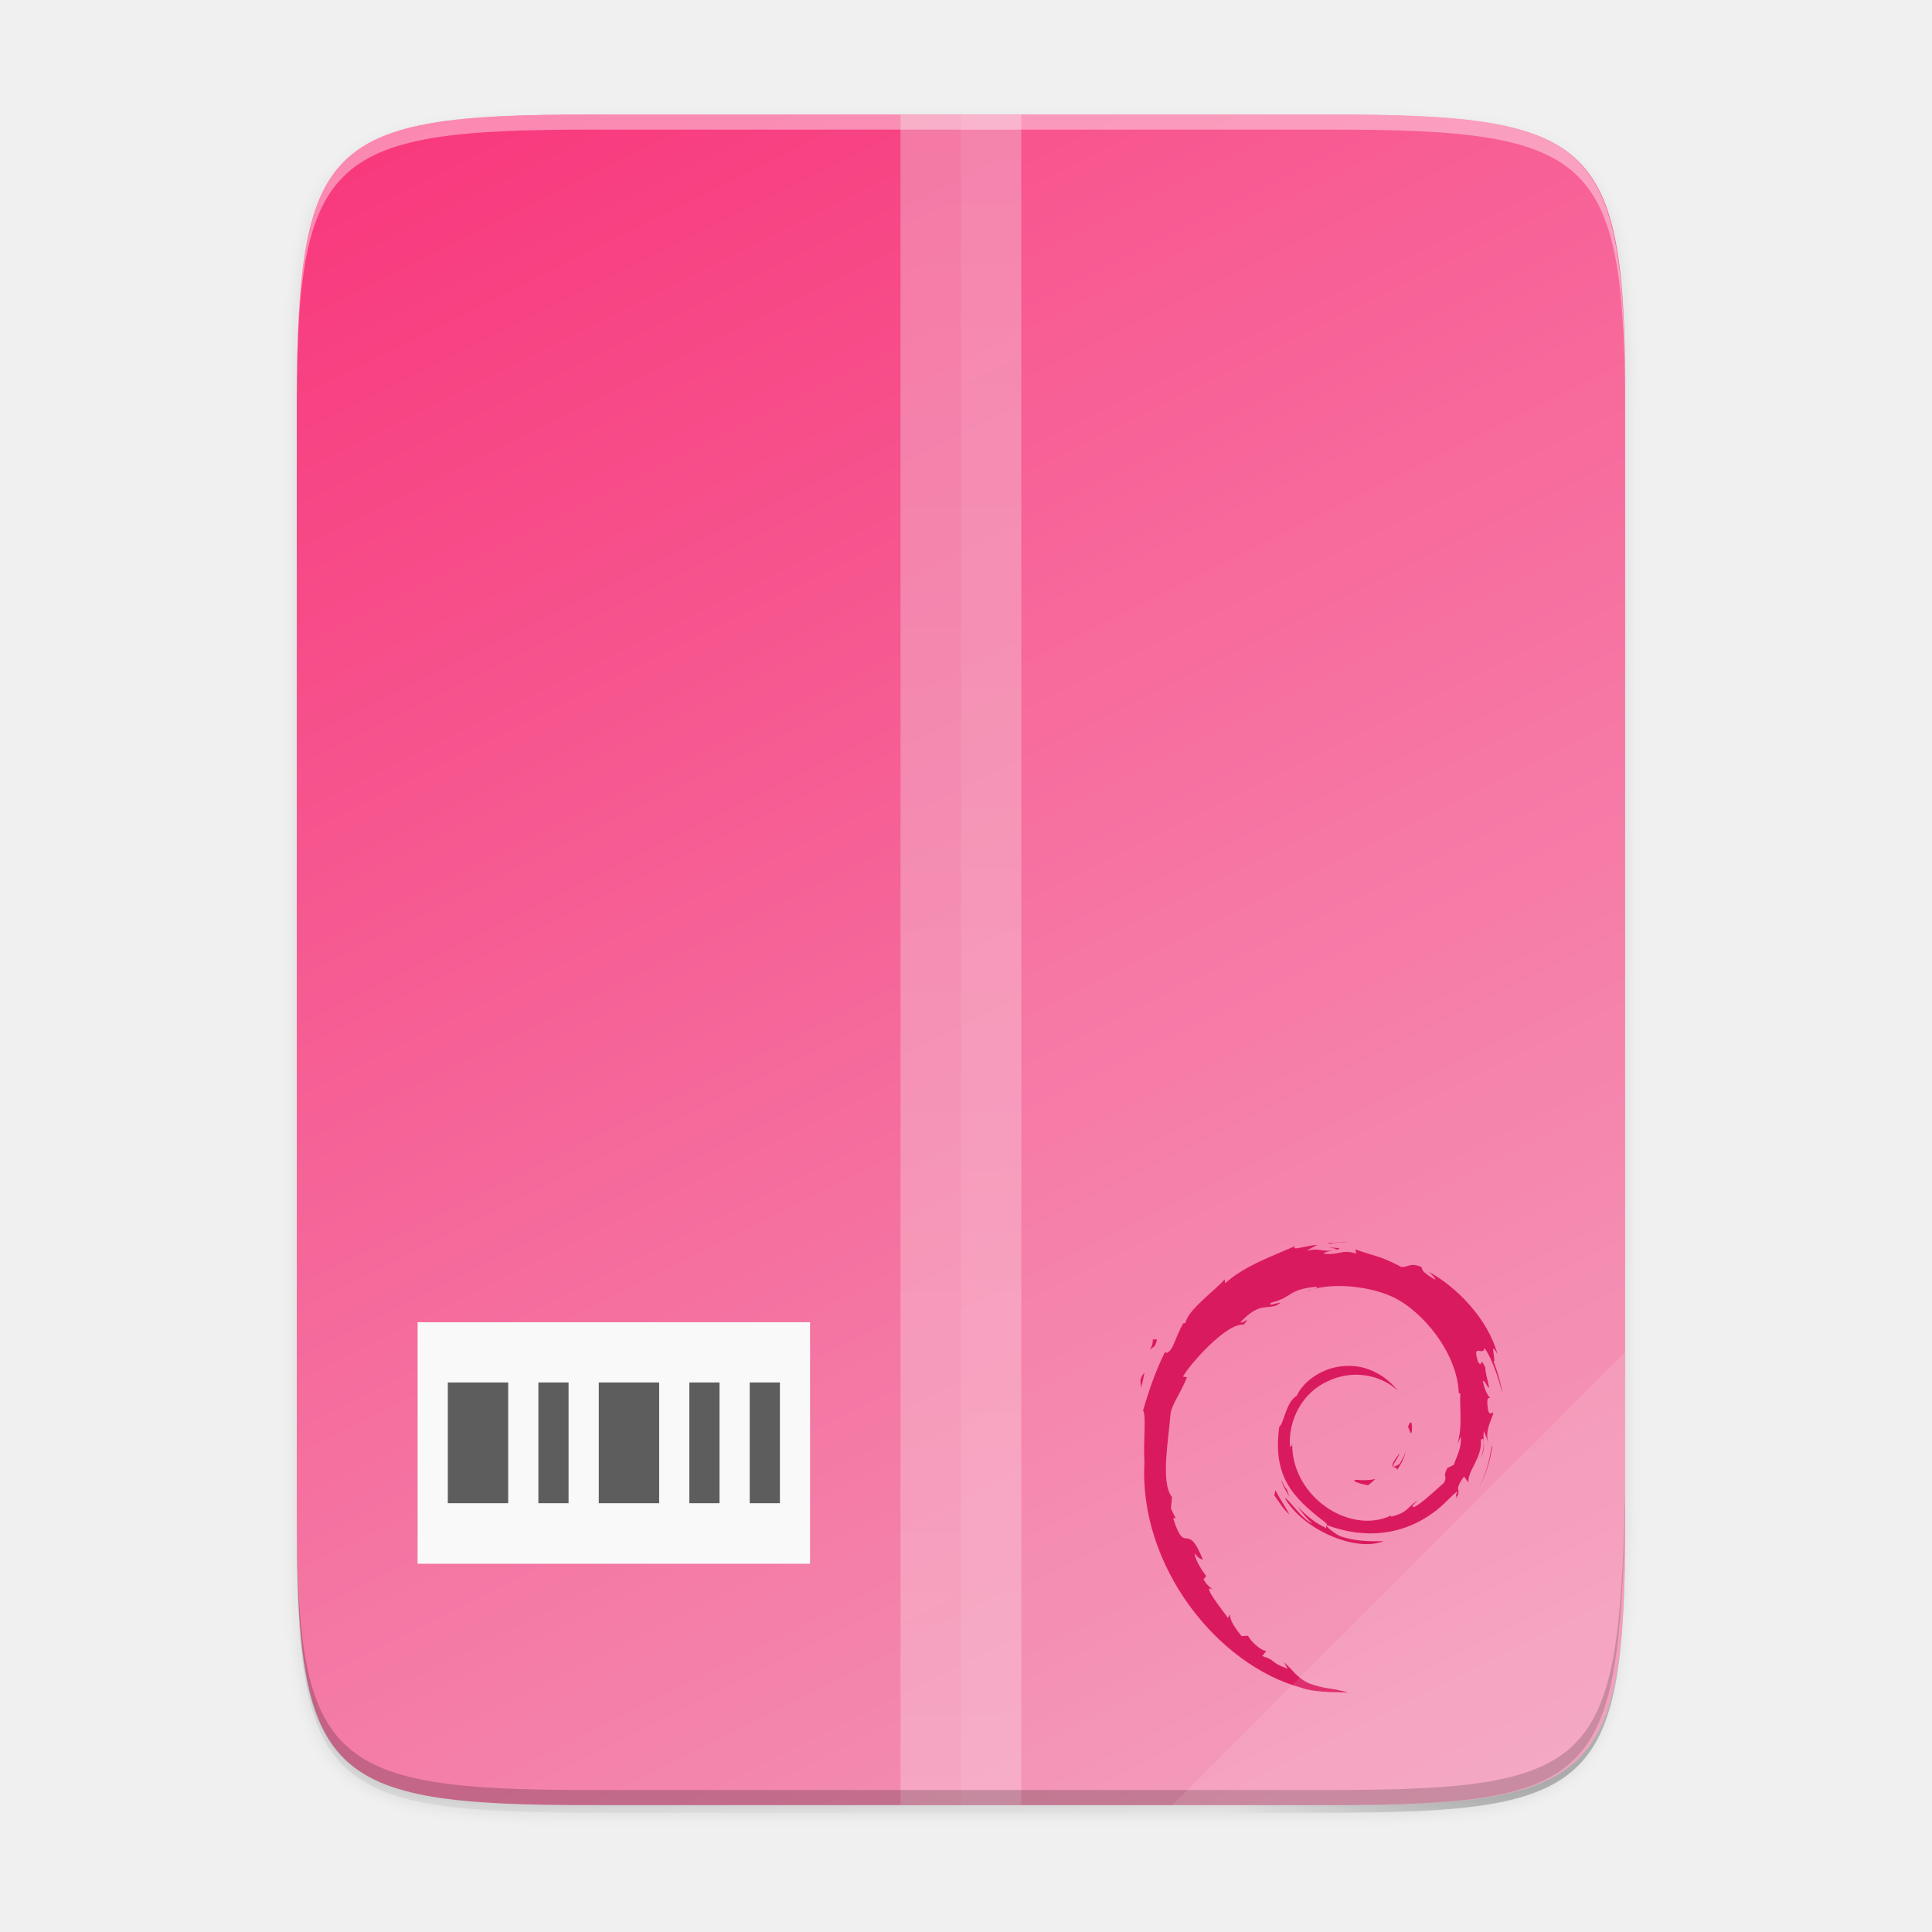
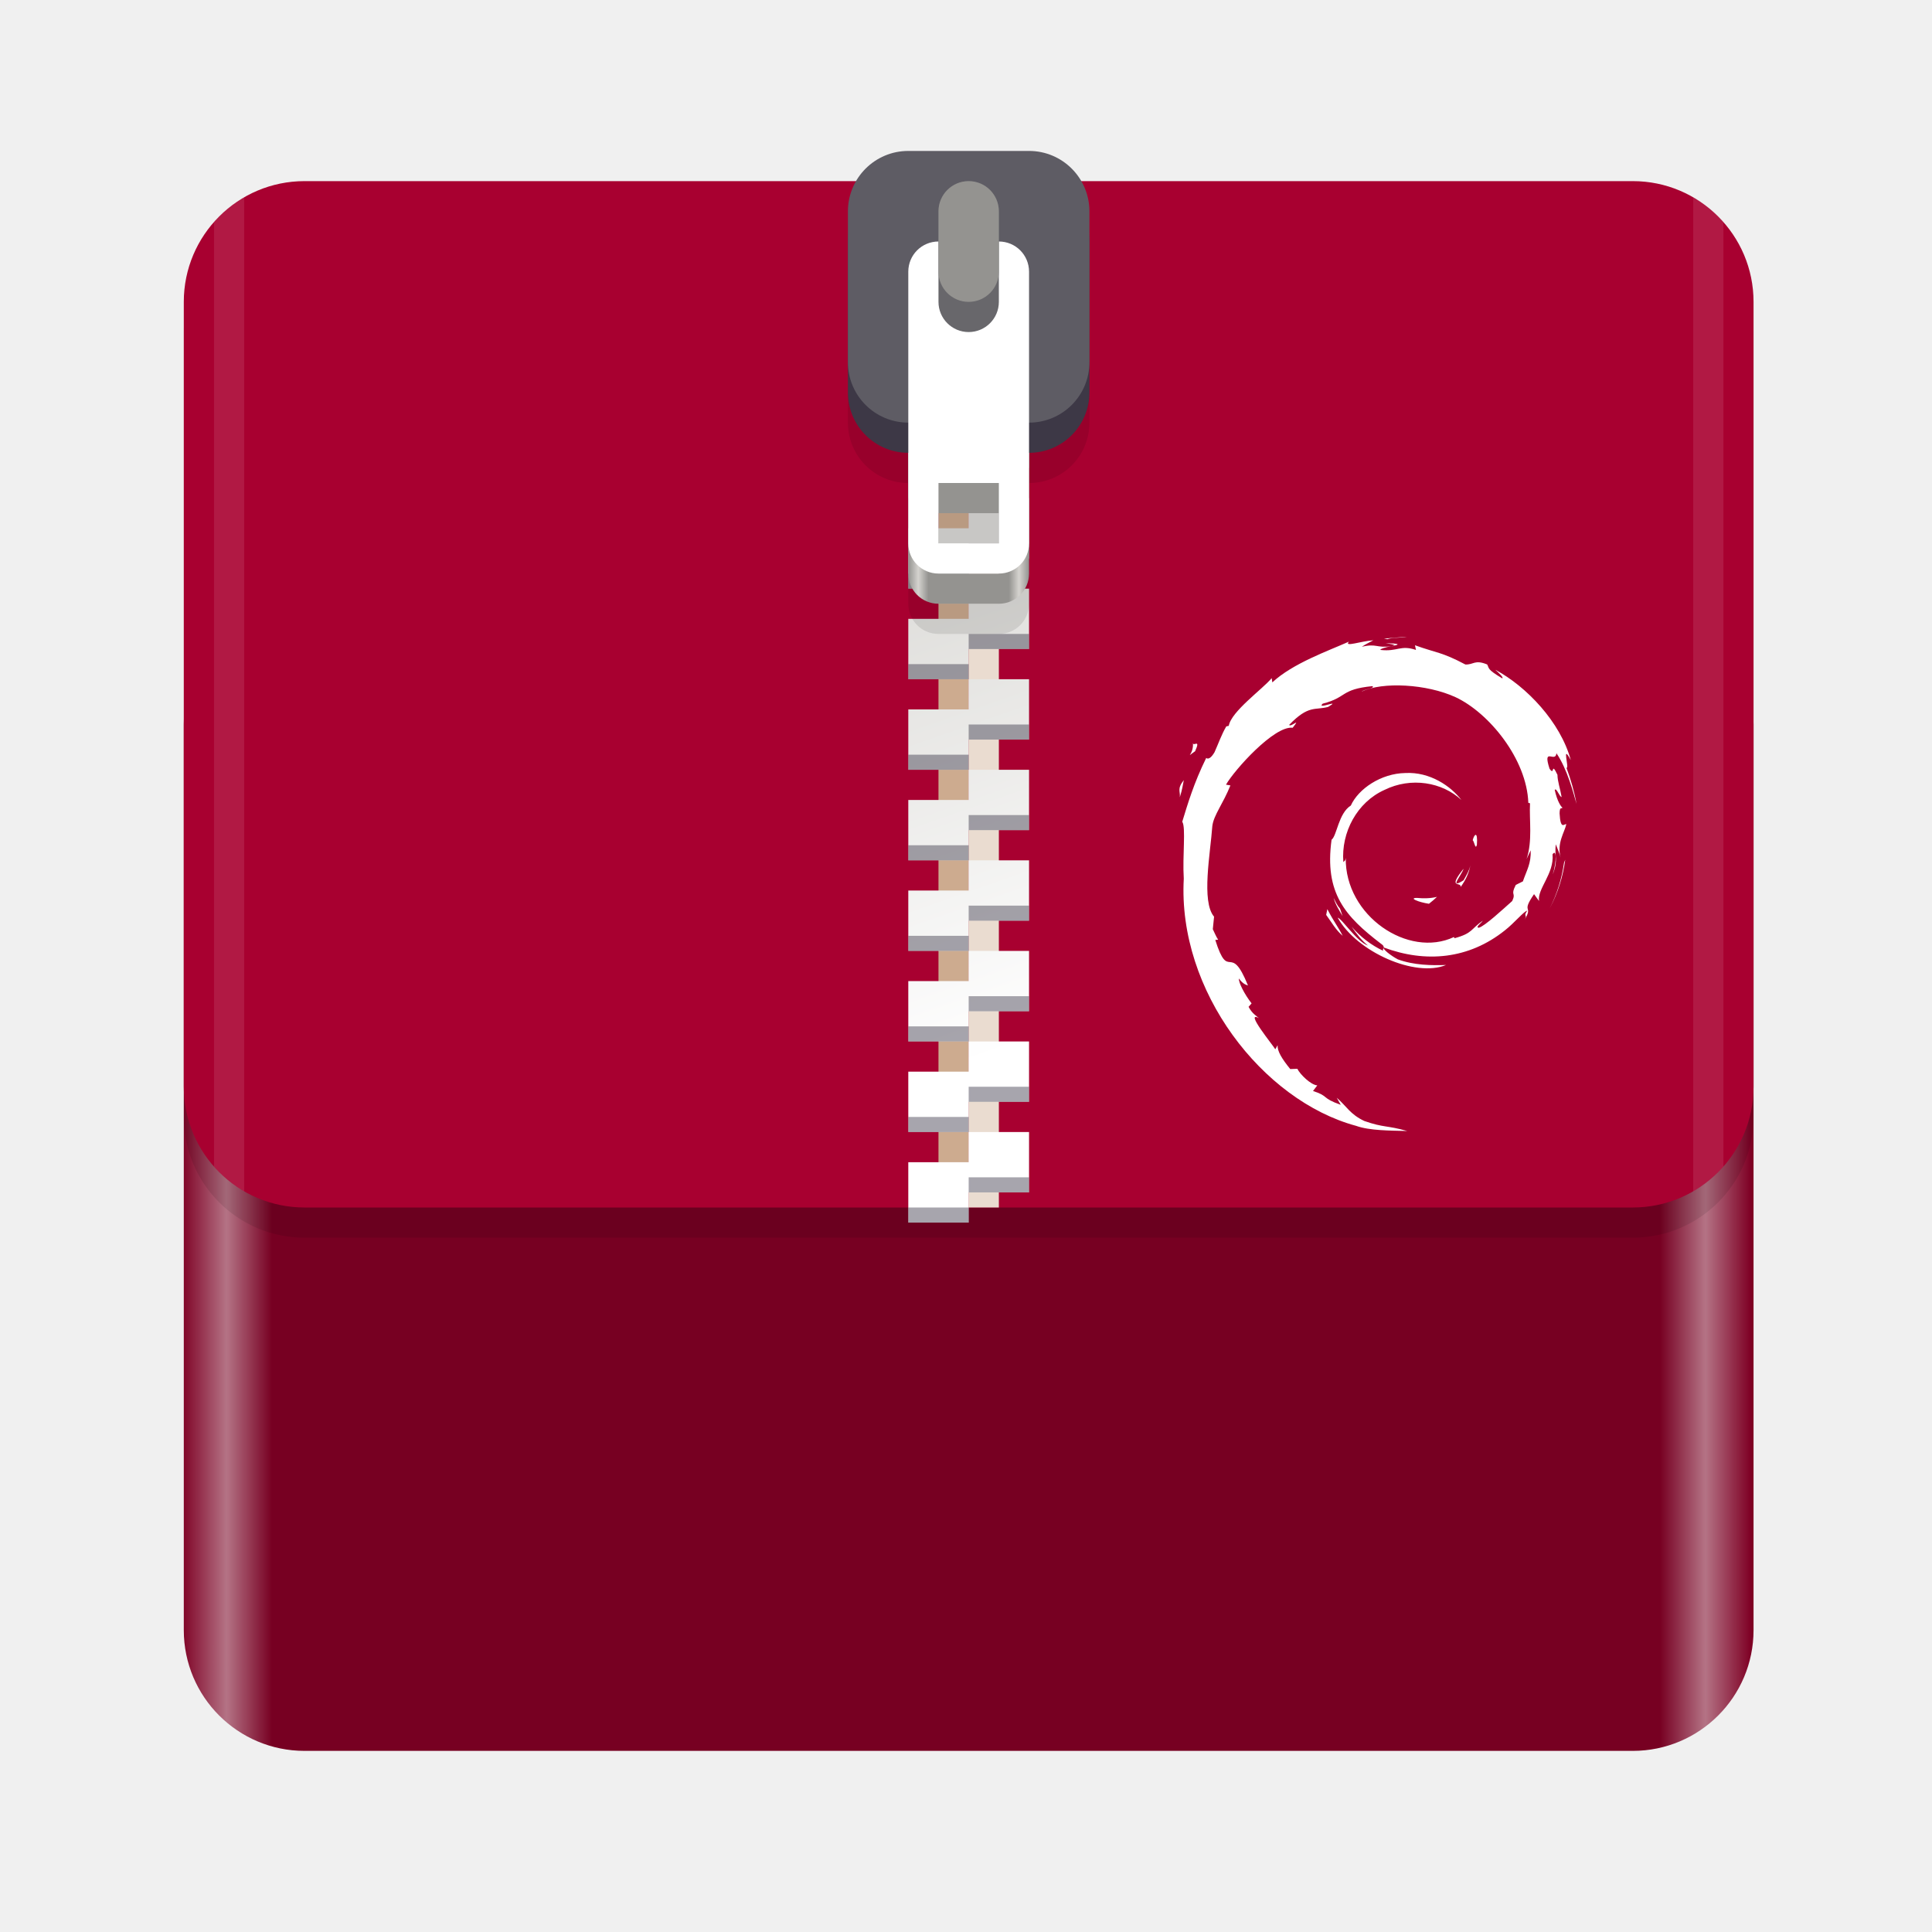
- <svg xmlns="http://www.w3.org/2000/svg" width="256" height="256" version="1.1" viewBox="0 0 67.73 67.73">
-   <defs>
-     <linearGradient id="linearGradient4241" x1="256" x2="256" y1="24" y2="664" gradientTransform="matrix(.09921875 0 0 .1322917 8.290332 230.1067)" gradientUnits="userSpaceOnUse">
-       <stop style="stop-color:#f29cbb" offset="0" />
-       <stop style="stop-color:#fac4d7" offset="1" />
+ <svg xmlns="http://www.w3.org/2000/svg" id="svg11300" width="128" height="128" style="enable-background:new" version="1.0" viewBox="0 0 128 128">
+   <defs id="defs3">
+     <linearGradient id="linearGradient1329" x1="11.823" x2="115.82" y1="268" y2="268" gradientUnits="userSpaceOnUse">
+       <stop id="stop1345" style="stop-color:#7e0024;stop-opacity:1" offset="0" />
+       <stop id="stop1347" style="stop-color:#b47385;stop-opacity:1" offset=".029" />
+       <stop id="stop1349" style="stop-color:#770022;stop-opacity:1" offset=".058" />
+       <stop id="stop1351" style="stop-color:#770022;stop-opacity:1" offset=".942" />
+       <stop id="stop1353" style="stop-color:#b47385;stop-opacity:1" offset=".971" />
+       <stop id="stop1355" style="stop-color:#7e0024;stop-opacity:1" offset="1" />
    </linearGradient>
-     <linearGradient id="linearGradient4226" x1="529.655" x2="-35.31" y1="401.584" y2="119.093" gradientTransform="matrix(0 -.1198893 -.1198859 0 67.01645 292.5483)" gradientUnits="userSpaceOnUse">
-       <stop style="stop-color:#f8367b" offset="0" />
-       <stop style="stop-color:#f29cbb" offset="1" />
+     <linearGradient id="linearGradient1610" x1="70.586" x2="60" y1="53.255" y2="23" gradientTransform="translate(0,170)" gradientUnits="userSpaceOnUse">
+       <stop id="stop1652" style="stop-color:#fff" offset="0" />
+       <stop id="stop1654" style="stop-color:#deddda" offset="1" />
    </linearGradient>
-     <linearGradient id="linearGradient4358" x1="88" x2="488" y1="88" y2="488" gradientUnits="userSpaceOnUse">
-       <stop style="stop-color:#000000;stop-opacity:.588" offset="0" />
-       <stop style="stop-color:#000000;stop-opacity:0" offset=".88" />
-       <stop style="stop-color:#000000" offset="1" />
+     <linearGradient id="linearGradient1612" x1="60" x2="68" y1="268" y2="268" gradientUnits="userSpaceOnUse">
+       <stop id="stop1258" style="stop-color:#949390" offset="0" />
+       <stop id="stop1260" style="stop-color:#d5d3cf" offset=".083" />
+       <stop id="stop1262" style="stop-color:#949390" offset=".167" />
+       <stop id="stop1264" style="stop-color:#949390" offset=".833" />
+       <stop id="stop1266" style="stop-color:#d5d3cf" offset=".917" />
+       <stop id="stop1268" style="stop-color:#949390" offset="1" />
    </linearGradient>
-     <filter id="filter4346" x="-.01" y="-.01" width="1.026" height="1.022" style="color-interpolation-filters:sRGB">
-       <feGaussianBlur stdDeviation="2.12" />
-     </filter>
  </defs>
-   <g transform="translate(0,-229.2667)">
-     <path transform="matrix(.1322917 0 0 .1322917 -4.409668 223.7567)" d="m189.843 74c-70.593 0-78.189 7.251-77.843 77.987v292.026c-0.346 70.736 7.25 77.987 77.843 77.987h196.314c70.593 0 76.007-7.274 77.843-77.987v-292.026c0-70.737-7.25-77.987-77.843-77.987z" style="filter:url(#filter4346);opacity:.1" />
-     <path transform="matrix(.1322917 0 0 .1322917 -4.409668 223.7567)" d="m189.843 74c-70.593 0-78.189 7.251-77.843 77.987v292.026c-0.346 70.736 7.25 77.987 77.843 77.987h196.314c70.593 0 77.843-7.25 77.843-77.987v-292.026c0-70.737-7.25-77.987-77.843-77.987z" style="fill:url(#linearGradient4358);filter:url(#filter4380);opacity:.3" />
-     <path d="m46.674 233.282c9.339 0 10.344 0.959 10.298 10.317v38.633c0.046 9.358-0.959 10.317-10.298 10.317h-25.971c-9.339 0-10.298-0.959-10.298-10.317v-38.633c0-9.358 0.959-10.317 10.298-10.317z" style="fill:url(#linearGradient4226)" />
-     <rect x="31.57" y="233.28" width="4.233" height="59.267" style="fill:url(#linearGradient4241);opacity:.6" />
-     <rect x="14.64" y="275.62" width="13.758" height="8.467" style="fill:#f9f9f9" />
-     <path d="m15.699 277.732v4.233h2.117v-4.233zm3.175 0v4.233h1.058v-4.233zm2.117 0v4.233h2.117v-4.233zm3.175 0v4.233h1.058v-4.233zm2.117 0v4.233h1.058v-4.233z" style="fill:#5d5d5d" />
-     <g transform="matrix(.1752934 0 0 .1752934 36.88319 272.7956)" style="enable-background:new">
-       <path d="m60.969 47.645c-1.494 0.02 0.281 0.768 2.232 1.069 0.541-0.422 1.027-0.846 1.463-1.26-1.213 0.297-2.449 0.304-3.695 0.191" style="fill:#d70751" />
-       <path d="m68.986 45.646c0.893-1.229 1.541-2.573 1.77-3.963-0.201 0.99-0.736 1.845-1.244 2.749-2.793 1.759-0.264-1.044-2e-3 -2.111-3.002 3.783-0.414 2.268-0.524 3.325" style="fill:#d70751" />
-       <path d="m71.949 37.942c0.182-2.691-0.529-1.839-0.768-0.814 0.278 0.146 0.499 1.898 0.768 0.814" style="fill:#d70751" />
-       <path d="m55.301 1.163c0.798 0.142 1.724 0.252 1.591 0.443 0.876-0.193 1.073-0.367-1.591-0.443" style="fill:#d70751" />
-       <path d="m56.893 1.606-0.561 0.117 0.523-0.048 0.038-0.069" style="fill:#d70751" />
-       <path d="m81.762 38.962c0.09 2.416-0.705 3.59-1.424 5.666l-1.293 0.643c-1.057 2.054 0.105 1.304-0.652 2.937-1.652 1.467-5.006 4.589-6.08 4.875-0.785-0.017 0.531-0.926 0.703-1.281-2.209 1.516-1.773 2.276-5.152 3.199l-0.098-0.221c-8.33 3.92-19.902-3.847-19.75-14.443-0.088 0.672-0.253 0.504-0.437 0.774-0.43-5.451 2.518-10.926 7.49-13.165 4.863-2.406 10.564-1.42 14.045 1.829-1.912-2.506-5.721-5.163-10.232-4.917-4.421 0.072-8.558 2.881-9.938 5.932-2.264 1.425-2.528 5.496-3.514 6.242-1.329 9.76 2.497 13.975 8.97 18.936 1.016 0.686 0.286 0.791 0.422 1.313-2.15-1.006-4.118-2.526-5.738-4.387 0.86 1.257 1.787 2.479 2.986 3.439-2.029-0.685-4.738-4.913-5.527-5.085 3.495 6.258 14.178 10.975 19.775 8.634-2.59 0.096-5.879 0.053-8.787-1.022-1.225-0.629-2.884-1.93-2.587-2.173 7.636 2.851 15.522 2.158 22.128-3.137 1.682-1.31 3.518-3.537 4.049-3.567-0.799 1.202 0.137 0.578-0.477 1.639 1.672-2.701-0.729-1.1 1.73-4.664l0.908 1.25c-0.34-2.244 2.785-4.966 2.467-8.512 0.717-1.084 0.799 1.168 0.039 3.662 1.055-2.767 0.279-3.212 0.549-5.496 0.291 0.768 0.678 1.583 0.875 2.394-0.688-2.675 0.703-4.503 1.049-6.058-0.342-0.15-1.061 1.182-1.227-1.976 0.025-1.372 0.383-0.719 0.52-1.057-0.268-0.155-0.975-1.207-1.404-3.224 0.309-0.475 0.832 1.229 1.256 1.298-0.273-1.603-0.742-2.826-0.762-4.057-1.24-2.59-0.439 0.346-1.443-1.112-1.32-4.114 1.094-0.955 1.258-2.823 1.998 2.895 3.137 7.385 3.662 9.244-0.4-2.267-1.045-4.464-1.834-6.589 0.609 0.257-0.979-4.663 0.791-1.405-1.889-6.945-8.078-13.435-13.773-16.479 0.695 0.637 1.574 1.437 1.26 1.563-2.834-1.685-2.336-1.818-2.742-2.53-2.305-0.939-2.459 0.077-3.984 2e-3 -4.35-2.308-5.188-2.063-9.191-3.507l0.182 0.852c-2.881-0.96-3.357 0.362-6.47 2e-3 -0.189-0.147 0.998-0.536 1.976-0.677-2.786 0.368-2.656-0.55-5.382 0.101 0.671-0.471 1.383-0.784 2.099-1.184-2.271 0.138-5.424 1.322-4.451 0.244-3.705 1.654-10.286 3.975-13.979 7.438l-0.116-0.776c-1.692 2.031-7.379 6.066-7.832 8.699l-0.453 0.105c-0.879 1.491-1.45 3.18-2.148 4.713-1.151 1.963-1.688 0.756-1.524 1.064-2.265 4.592-3.392 8.45-4.363 11.616 0.692 1.035 0.017 6.232 0.278 10.391-1.136 20.544 14.418 40.489 31.42 45.093 2.492 0.893 6.197 0.861 9.349 0.949-3.718-1.064-4.198-0.563-7.822-1.826-2.613-1.232-3.185-2.637-5.037-4.244l0.733 1.295c-3.63-1.285-2.111-1.59-5.065-2.525l0.783-1.021c-1.177-0.09-3.117-1.982-3.647-3.033l-1.288 0.051c-1.546-1.906-2.371-3.283-2.31-4.35l-0.416 0.742c-0.471-0.809-5.691-7.158-2.983-5.68-0.503-0.458-1.172-0.747-1.897-2.066l0.551-0.629c-1.301-1.677-2.398-3.826-2.314-4.542 0.695 0.938 1.177 1.114 1.655 1.275-3.291-8.164-3.476-0.449-5.967-8.31l0.526-0.042c-0.403-0.611-0.65-1.27-0.974-1.919l0.23-2.285c-2.368-2.736-0.662-11.645-0.319-16.53 0.235-1.986 1.977-4.101 3.3-7.418l-0.806-0.138c1.542-2.688 8.802-10.799 12.166-10.383 1.629-2.046-0.324-8e-3 -0.643-0.522 3.579-3.703 4.704-2.616 7.119-3.283 2.603-1.545-2.235 0.604-1.001-0.589 4.503-1.149 3.19-2.614 9.063-3.197 0.62 0.352-1.437 0.544-1.953 1.001 3.75-1.836 11.869-1.417 17.145 1.018 6.117 2.861 12.994 11.314 13.266 19.267l0.309 0.083c-0.156 3.162 0.484 6.819-0.627 10.177l0.751-1.591" style="fill:#d70751" />
-       <path d="m44.658 49.695-0.211 1.047c0.983 1.335 1.763 2.781 3.016 3.821-0.902-1.759-1.571-2.486-2.805-4.868" style="fill:#d70751" />
-       <path d="m46.979 49.605c-0.52-0.576-0.826-1.268-1.172-1.956 0.33 1.211 1.006 2.252 1.633 3.312l-0.461-1.356" style="fill:#d70751" />
-       <path d="m88.063 40.675-0.219 0.552c-0.402 2.858-1.273 5.686-2.605 8.309 1.472-2.767 2.421-5.794 2.824-8.861" style="fill:#d70751" />
-       <path d="m55.598 0.446c1.009-0.369 2.482-0.203 3.556-0.446-1.398 0.117-2.789 0.187-4.162 0.362l0.606 0.084" style="fill:#d70751" />
-       <path d="m20.127 19.308c0.233 2.154-1.62 2.991 0.41 1.569 1.09-2.454-0.424-0.677-0.41-1.569" style="fill:#d70751" />
-       <path d="m17.739 29.282c0.469-1.437 0.553-2.299 0.732-3.132-1.293 1.654-0.596 2.007-0.732 3.132" style="fill:#d70751" />
+   <g id="layer1" transform="translate(0,-172)">
+     <g id="g1149-5" transform="translate(.17678)" style="enable-background:new">
+       <rect id="rect1000-3-4" x="12" y="212" width="104" height="76" rx="8" ry="8" style="enable-background:new;fill:url(#linearGradient1329)" />
+       <rect id="rect1299" x="12" y="186" width="104" height="68" rx="8" ry="8" style="enable-background:new;opacity:.1" />
+       <rect id="rect1000-3-9-7" x="12" y="184" width="104" height="68" rx="8" ry="8" style="enable-background:new;fill:#a80030;fill-opacity:1" />
+       <rect id="rect1076-65" x="62" y="192" width="2" height="60" style="fill:#cdab8f;paint-order:normal" />
+       <rect id="rect1076-6-69" transform="scale(1,-1)" x="64" y="-252" width="2" height="60" style="enable-background:new;fill:#eadcd0;paint-order:normal" />
+       <g id="g1135-3" transform="translate(0,17)" style="enable-background:new">
+         <path id="rect5175-2-7" d="m60 178v4h4v-2h4v-2h-4zm4 4v2h-4v4h4v-2h4v-4zm0 6v2h-4v4h4v-2h4v-4zm0 6v2h-4v4h4v-2h4v-2-2zm0 6v2h-4v4h4v-2h4v-4zm0 6v2h-4v4h4v-2h4v-4zm0 6v2h-4v4h4v-2h4v-2-2zm0 6v2h-4v4h4v-2h4v-4zm0 6v2h-4v4h4v-2h4v-4zm0 6v2h-4v4h4v-2h4v-2-2z" style="fill:url(#linearGradient1610);paint-order:normal" />
+         <path id="path1183-4" d="m64 179v1h4v-1zm-4 2v1h4v-1zm4 4v1h4v-1zm-4 2v1h4v-1zm4 4v1h4v-1zm-4 2v1h4v-1zm4 4v1h4v-1zm-4 2v1h4v-1zm4 4v1h4v-1zm-4 2v1h4v-1zm4 4v1h4v-1zm-4 2v1h4v-1zm4 4v1h4v-1zm-4 2v1h4v-1zm4 4v1h4v-1zm-4 2v1h4v-1zm4 4v1h4v-1zm-4 2v1h4v-1zm4 4v1h4v-1zm-4 2v1h4v-1z" style="fill:#241f31;opacity:.4;paint-order:normal" />
+       </g>
+       <path id="path1340-5-4" d="m60 186c-2.216 0-4 1.784-4 4v10c0 2.216 1.784 4 4 4v8c0 1.108 0.892 2 2 2h4c1.108 0 2-0.892 2-2v-8c2.216 0 4-1.784 4-4v-10c0-2.216-1.784-4-4-4zm2 22h4v4h-4z" style="enable-background:new;opacity:.1" />
+       <g id="g1352-52" transform="translate(0,-66)" style="enable-background:new">
+         <path id="path1340-5" d="m62 258c-1.108 0-2 0.892-2 2v16c0 1.108 0.892 2 2 2h4c1.108 0 2-0.892 2-2v-16c0-1.108-0.892-2-2-2zm0 14h4v4h-4z" style="fill:url(#linearGradient1612)" />
+         <rect id="rect1051-6-7-4" x="56" y="250" width="16" height="18" rx="4" ry="4" style="enable-background:new;fill:#3d3846" />
+         <rect id="rect1051-6-74" x="56" y="248" width="16" height="18" rx="4" ry="4" style="enable-background:new;fill:#5e5c64" />
+         <path id="rect1335-4" d="m62 254c-1.108 0-2 0.892-2 2v18c0 1.108 0.892 2 2 2h4c1.108 0 2-0.892 2-2v-18c0-1.108-0.892-2-2-2zm0 16h4v4h-4z" style="fill:#fff" />
+         <rect id="rect5037-3-3" transform="scale(1,-1)" x="62" y="-260" width="4" height="10" rx="2" ry="2" style="enable-background:new;fill:#68676b;paint-order:normal" />
+         <rect id="rect1089-0" transform="scale(1,-1)" x="62" y="-258" width="4" height="8" rx="2" ry="2" style="enable-background:new;fill:#949390;paint-order:normal" />
+       </g>
+       <path id="rect1236" transform="translate(-.17678 172)" d="m16.178 13.072c-0.755 0.435-1.428 0.99-2 1.639v62.578c0.572 0.649 1.245 1.204 2 1.639z" style="fill:#fff;opacity:.1;paint-order:normal" />
+       <path id="rect1236-3" transform="translate(-.17678 172)" d="m112.18 13.072v65.855c0.755-0.436 1.428-0.991 2-1.641v-62.574c-0.572-0.649-1.245-1.205-2-1.641z" style="enable-background:new;fill:#fff;opacity:.1;paint-order:normal" />
    </g>
-     <path d="m33.69 233.282v59.267h12.985c9.339 0 10.055-0.962 10.298-10.317v-38.633c0-9.358-0.959-10.317-10.298-10.317z" style="fill:#ffffff;opacity:.08" />
-     <path d="m10.407 281.702v0.529c-0.046 9.358 0.959 10.317 10.298 10.317h25.971c9.339 0 10.055-0.962 10.298-10.317v-0.529c-0.243 9.355-0.959 10.317-10.298 10.317h-25.971c-9.339 0-10.344-0.959-10.298-10.317z" style="opacity:.2" />
-     <path d="m20.705 233.282c-9.339 0-10.344 0.959-10.298 10.317v0.529c-0.046-9.358 0.959-10.317 10.298-10.317h25.971c9.339 0 10.298 0.959 10.298 10.317v-0.529c0-9.358-0.959-10.317-10.298-10.317z" style="fill:#ffffff;opacity:.4" />
-     <path d="m41.099 292.548 15.875-15.875v5.949c-0.014 8.995-1.006 9.926-10.1 9.926z" style="fill:#ffffff;opacity:.1" />
+   </g>
+   <g transform="matrix(0.3631119,0,0,0.3631119,71.72344,42.18857)" style="display:inline;fill:#ffffff;fill-opacity:1;stroke-width:0.25;enable-background:new" id="g60">
+     <path d="m 60.969,47.645 c -1.494,0.02 0.281,0.768 2.232,1.069 0.541,-0.422 1.027,-0.846 1.463,-1.26 -1.213,0.297 -2.449,0.304 -3.695,0.191" style="fill:#ffffff;fill-opacity:1" id="path36" />
+     <path d="m 68.986,45.646 c 0.893,-1.229 1.541,-2.573 1.77,-3.963 -0.201,0.99 -0.736,1.845 -1.244,2.749 -2.793,1.759 -0.264,-1.044 -0.002,-2.111 -3.002,3.783 -0.414,2.268 -0.524,3.325" style="fill:#ffffff;fill-opacity:1" id="path38" />
+     <path d="m 71.949,37.942 c 0.182,-2.691 -0.529,-1.839 -0.768,-0.814 0.278,0.146 0.499,1.898 0.768,0.814" style="fill:#ffffff;fill-opacity:1" id="path40" />
+     <path d="m 55.301,1.163 c 0.798,0.142 1.724,0.252 1.591,0.443 0.876,-0.193 1.073,-0.367 -1.591,-0.443" style="fill:#ffffff;fill-opacity:1" id="path42" />
+     <path d="M 56.893,1.606 56.332,1.723 56.855,1.675 56.893,1.606" style="fill:#ffffff;fill-opacity:1" id="path44" />
+     <path d="m 81.762,38.962 c 0.09,2.416 -0.705,3.59 -1.424,5.666 l -1.293,0.643 c -1.057,2.054 0.105,1.304 -0.652,2.937 -1.652,1.467 -5.006,4.589 -6.08,4.875 -0.785,-0.017 0.531,-0.926 0.703,-1.281 -2.209,1.516 -1.773,2.276 -5.152,3.199 L 67.766,54.78 c -8.33,3.92 -19.902,-3.847 -19.75,-14.443 -0.088,0.672 -0.253,0.504 -0.437,0.774 -0.43,-5.451 2.518,-10.926 7.49,-13.165 4.863,-2.406 10.564,-1.42 14.045,1.829 -1.912,-2.506 -5.721,-5.163 -10.232,-4.917 -4.421,0.072 -8.558,2.881 -9.938,5.932 -2.264,1.425 -2.528,5.496 -3.514,6.242 -1.329,9.76 2.497,13.975 8.97,18.936 1.016,0.686 0.286,0.791 0.422,1.313 -2.15,-1.006 -4.118,-2.526 -5.738,-4.387 0.86,1.257 1.787,2.479 2.986,3.439 -2.029,-0.685 -4.738,-4.913 -5.527,-5.085 3.495,6.258 14.178,10.975 19.775,8.634 -2.59,0.096 -5.879,0.053 -8.787,-1.022 -1.225,-0.629 -2.884,-1.93 -2.587,-2.173 7.636,2.851 15.522,2.158 22.128,-3.137 1.682,-1.31 3.518,-3.537 4.049,-3.567 -0.799,1.202 0.137,0.578 -0.477,1.639 1.672,-2.701 -0.729,-1.1 1.73,-4.664 l 0.908,1.25 c -0.34,-2.244 2.785,-4.966 2.467,-8.512 0.717,-1.084 0.799,1.168 0.039,3.662 1.055,-2.767 0.279,-3.212 0.549,-5.496 0.291,0.768 0.678,1.583 0.875,2.394 -0.688,-2.675 0.703,-4.503 1.049,-6.058 -0.342,-0.15 -1.061,1.182 -1.227,-1.976 0.025,-1.372 0.383,-0.719 0.52,-1.057 -0.268,-0.155 -0.975,-1.207 -1.404,-3.224 0.309,-0.475 0.832,1.229 1.256,1.298 -0.273,-1.603 -0.742,-2.826 -0.762,-4.057 -1.24,-2.59 -0.439,0.346 -1.443,-1.112 -1.32,-4.114 1.094,-0.955 1.258,-2.823 1.998,2.895 3.137,7.385 3.662,9.244 -0.4,-2.267 -1.045,-4.464 -1.834,-6.589 0.609,0.257 -0.979,-4.663 0.791,-1.405 C 87.189,15.552 81,9.062 75.305,6.018 76,6.655 76.879,7.455 76.565,7.581 73.731,5.896 74.229,5.763 73.823,5.051 71.518,4.112 71.364,5.128 69.839,5.053 65.489,2.745 64.651,2.99 60.648,1.546 L 60.83,2.398 C 57.949,1.438 57.473,2.76 54.36,2.4 54.171,2.253 55.358,1.864 56.336,1.723 53.55,2.091 53.68,1.173 50.954,1.824 51.625,1.353 52.337,1.04 53.053,0.64 50.782,0.778 47.629,1.962 48.602,0.884 44.897,2.538 38.316,4.859 34.623,8.322 L 34.507,7.546 c -1.692,2.031 -7.379,6.066 -7.832,8.699 l -0.453,0.105 c -0.879,1.491 -1.45,3.18 -2.148,4.713 -1.151,1.963 -1.688,0.756 -1.524,1.064 -2.265,4.592 -3.392,8.45 -4.363,11.616 0.692,1.035 0.017,6.232 0.278,10.391 -1.136,20.544 14.418,40.489 31.42,45.093 2.492,0.893 6.197,0.861 9.349,0.949 -3.718,-1.064 -4.198,-0.563 -7.822,-1.826 -2.613,-1.232 -3.185,-2.637 -5.037,-4.244 l 0.733,1.295 c -3.63,-1.285 -2.111,-1.59 -5.065,-2.525 l 0.783,-1.021 c -1.177,-0.09 -3.117,-1.982 -3.647,-3.033 l -1.288,0.051 c -1.546,-1.906 -2.371,-3.283 -2.31,-4.35 l -0.416,0.742 c -0.471,-0.809 -5.691,-7.158 -2.983,-5.68 -0.503,-0.458 -1.172,-0.747 -1.897,-2.066 l 0.551,-0.629 c -1.301,-1.677 -2.398,-3.826 -2.314,-4.542 0.695,0.938 1.177,1.114 1.655,1.275 -3.291,-8.164 -3.476,-0.449 -5.967,-8.31 l 0.526,-0.042 c -0.403,-0.611 -0.65,-1.27 -0.974,-1.919 l 0.23,-2.285 c -2.368,-2.736 -0.662,-11.645 -0.319,-16.53 0.235,-1.986 1.977,-4.101 3.3,-7.418 l -0.806,-0.138 c 1.542,-2.688 8.802,-10.799 12.166,-10.383 1.629,-2.046 -0.324,-0.008 -0.643,-0.522 3.579,-3.703 4.704,-2.616 7.119,-3.283 2.603,-1.545 -2.235,0.604 -1.001,-0.589 4.503,-1.149 3.19,-2.614 9.063,-3.197 0.62,0.352 -1.437,0.544 -1.953,1.001 3.75,-1.836 11.869,-1.417 17.145,1.018 6.117,2.861 12.994,11.314 13.266,19.267 l 0.309,0.083 c -0.156,3.162 0.484,6.819 -0.627,10.177 l 0.751,-1.591" style="fill:#ffffff;fill-opacity:1" id="path46" />
+     <path d="m 44.658,49.695 -0.211,1.047 c 0.983,1.335 1.763,2.781 3.016,3.821 -0.902,-1.759 -1.571,-2.486 -2.805,-4.868" style="fill:#ffffff;fill-opacity:1" id="path48" />
+     <path d="m 46.979,49.605 c -0.52,-0.576 -0.826,-1.268 -1.172,-1.956 0.33,1.211 1.006,2.252 1.633,3.312 l -0.461,-1.356" style="fill:#ffffff;fill-opacity:1" id="path50" />
+     <path d="m 88.063,40.675 -0.219,0.552 c -0.402,2.858 -1.273,5.686 -2.605,8.309 1.472,-2.767 2.421,-5.794 2.824,-8.861" style="fill:#ffffff;fill-opacity:1" id="path52" />
+     <path d="M 55.598,0.446 C 56.607,0.077 58.08,0.243 59.154,0 57.756,0.117 56.365,0.187 54.992,0.362 l 0.606,0.084" style="fill:#ffffff;fill-opacity:1" id="path54" />
+     <path d="m 20.127,19.308 c 0.233,2.154 -1.62,2.991 0.41,1.569 1.09,-2.454 -0.424,-0.677 -0.41,-1.569" style="fill:#ffffff;fill-opacity:1" id="path56" />
+     <path d="m 17.739,29.282 c 0.469,-1.437 0.553,-2.299 0.732,-3.132 -1.293,1.654 -0.596,2.007 -0.732,3.132" style="fill:#ffffff;fill-opacity:1" id="path58" />
  </g>
</svg>
